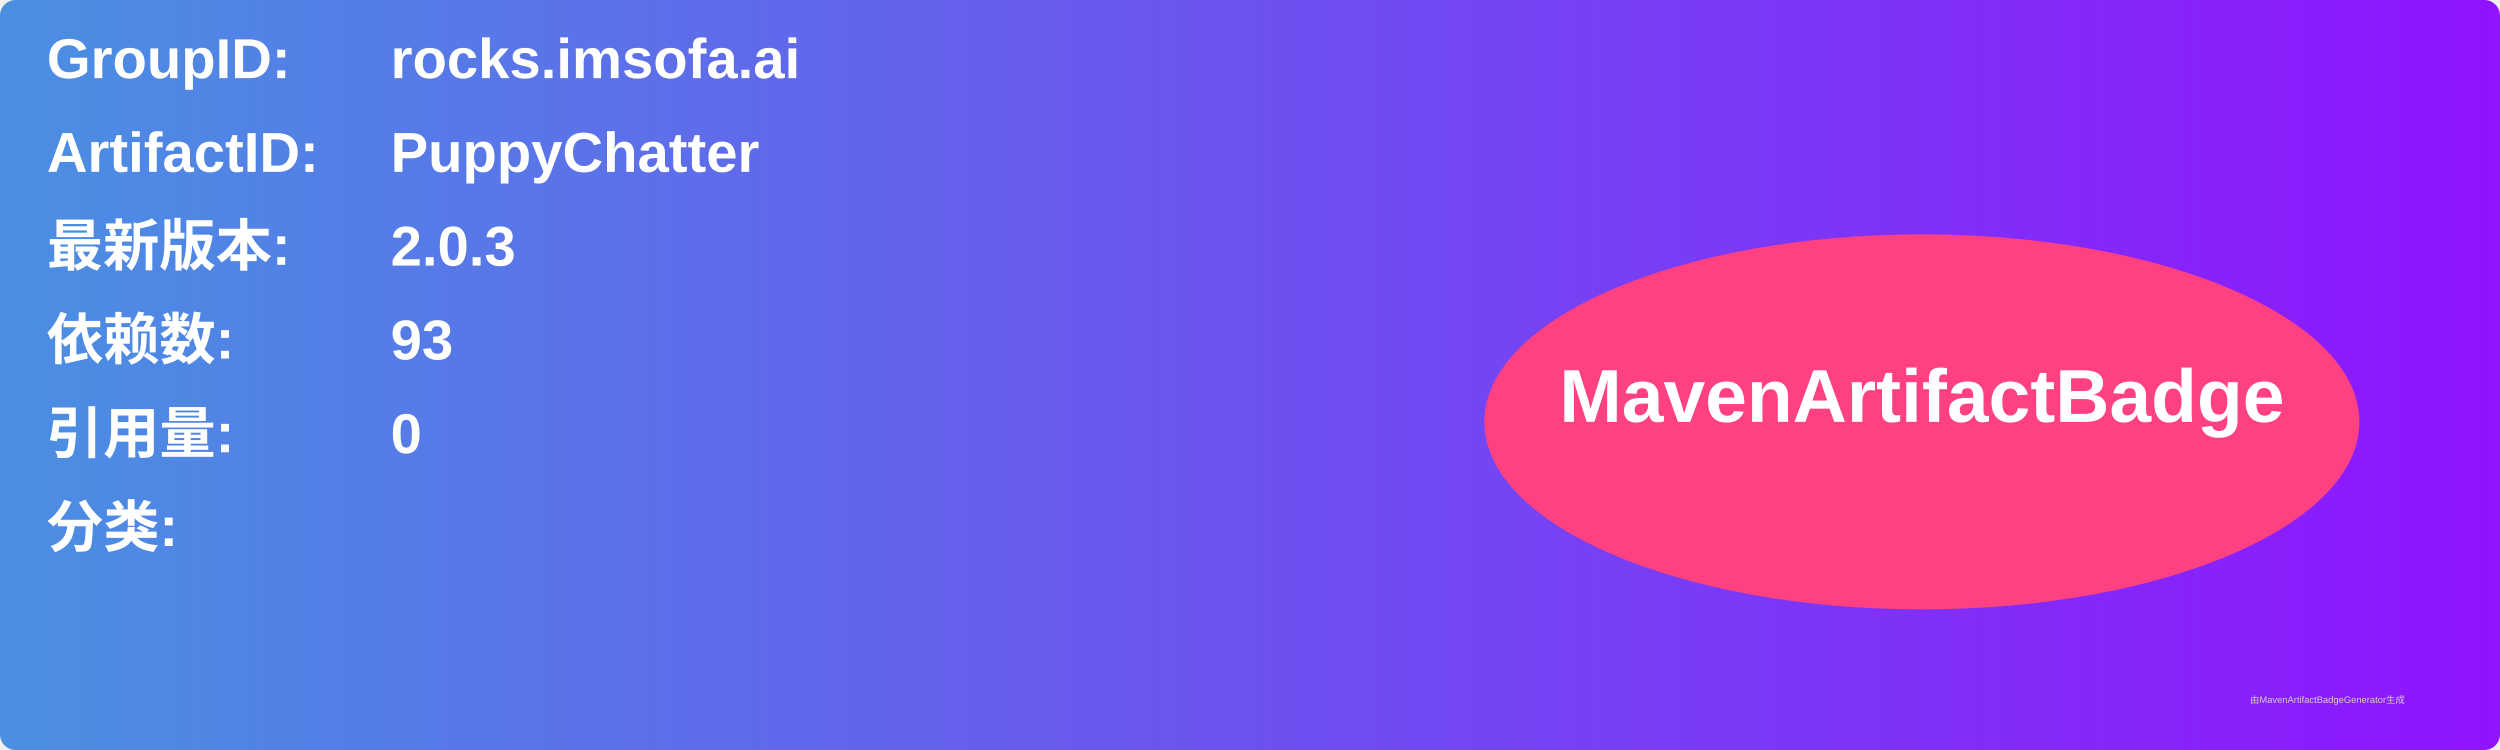
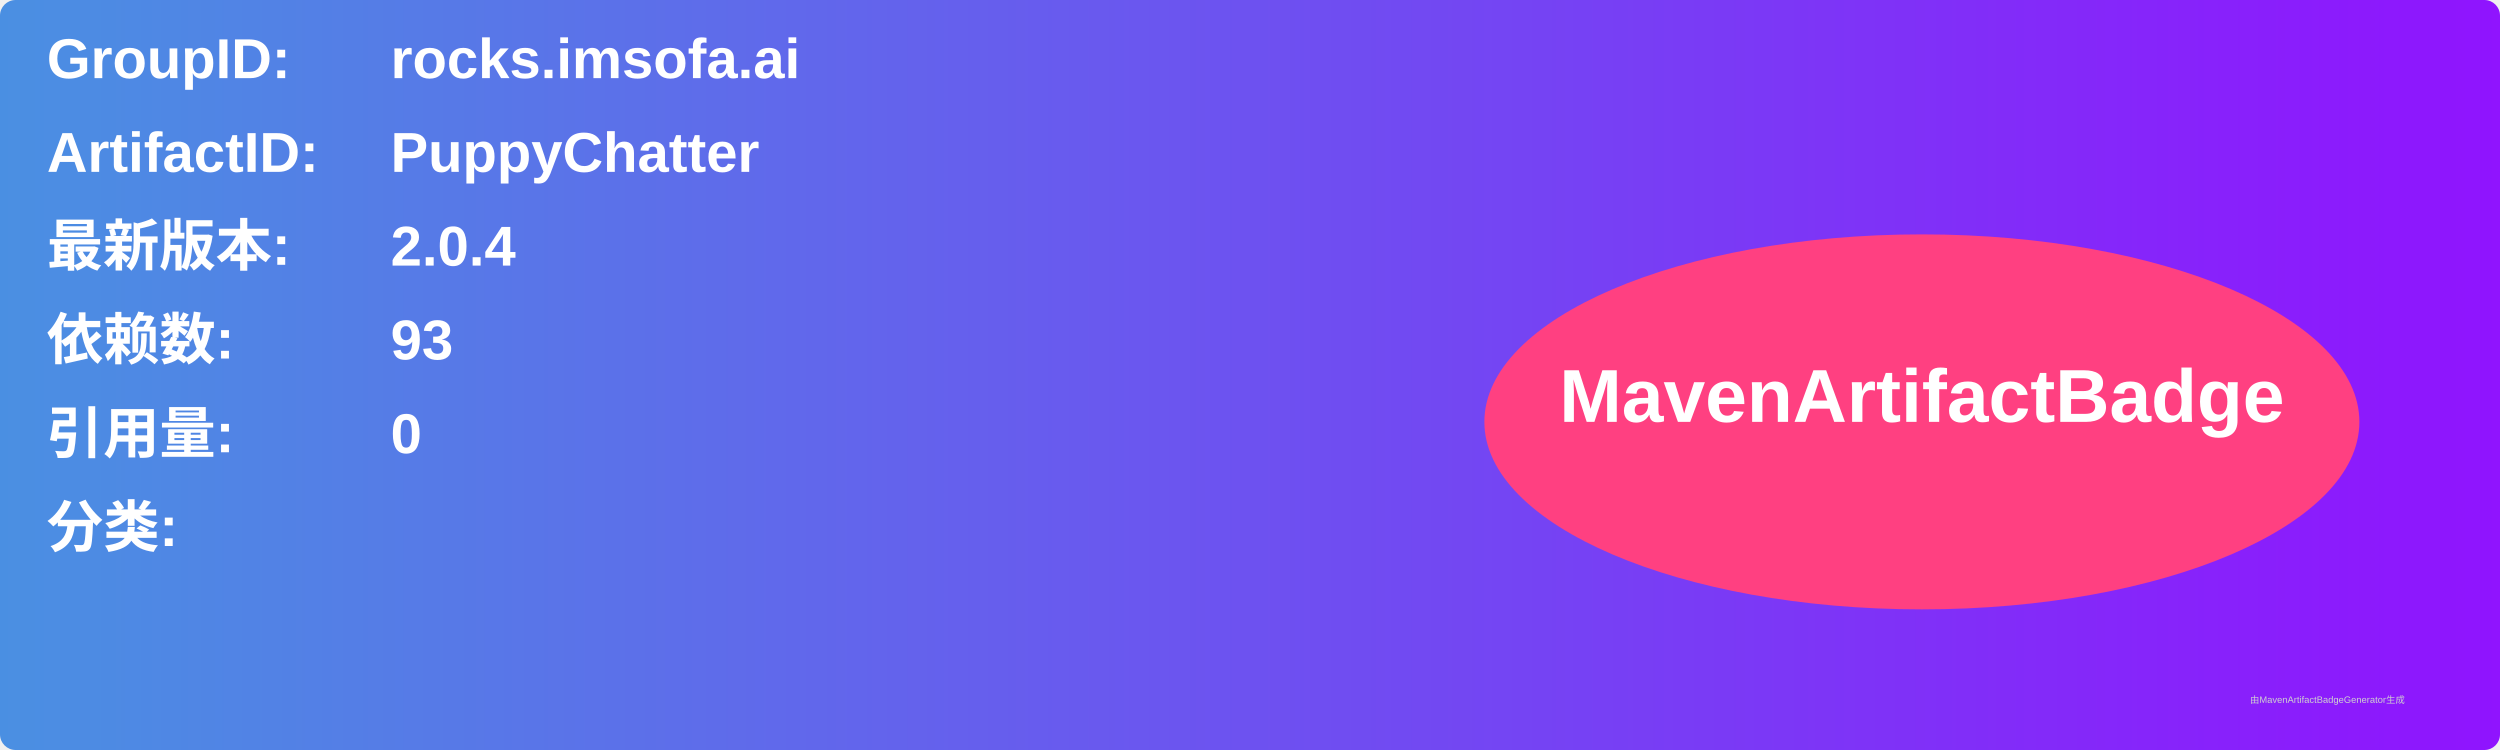
<svg xmlns="http://www.w3.org/2000/svg" width="800" height="240" viewBox="0 0 800 240">
  <linearGradient id="grad" x1="0%" y1="0%" x2="100%" y2="0%">
    <stop offset="0%" stop-color="#4a90e2" />
    <stop offset="100%" stop-color="#9013fe" />
  </linearGradient>
  <rect width="100%" height="100%" rx="5" ry="5" fill="url(#grad)" />
  <g transform="translate(15, 15)">
    <text x="0" y="10" font-family="Arial" font-size="18" fill="white" font-weight="bold" width="260">GroupID:</text>
    <text x="110" y="10" font-family="Arial" font-size="18" fill="white" font-weight="bold" width="460">rocks.imsofa.ai</text>
    <text x="0" y="40" font-family="Arial" font-size="18" fill="white" font-weight="bold" width="260">ArtifactID:</text>
    <text x="110" y="40" font-family="Arial" font-size="18" fill="white" font-weight="bold" width="460">PuppyChatter</text>
    <text x="0" y="70" font-family="Arial" font-size="18" fill="white" font-weight="bold">最新版本:</text>
    <text x="110" y="70" font-family="Arial" font-size="18" fill="white" font-weight="bold">
-       <tspan font-weight="bold">2.0.3</tspan>
+       <tspan font-weight="bold">2.0.4</tspan>
    </text>
    <text x="0" y="100" font-family="Arial" font-size="18" fill="white" font-weight="bold">依赖数: </text>
    <text x="110" y="100" font-family="Arial" font-size="18" fill="white">
      <tspan font-weight="bold">93</tspan>
    </text>
    <text x="0" y="130" font-family="Arial" font-size="18" fill="white" font-weight="bold">引用量: </text>
    <text x="110" y="130" font-family="Arial" font-size="18" fill="white">
      <tspan font-weight="bold">0</tspan>
    </text>
    <text x="0" y="160" font-family="Arial" font-size="18" fill="white" font-weight="bold">分类:</text>
    <text x="10" y="190" font-family="Arial" font-size="10" fill="white">
      <tspan font-weight="bold" />
    </text>
    <ellipse cx="600" cy="120" rx="140" ry="60" fill="#ff4081" />
    <text x="600" y="120" text-anchor="middle" font-family="Arial" font-size="24" fill="white" font-weight="bold">MavenArtifactBadge</text>
  </g>
  <text x="720" y="225" font-family="Arial" font-size="3" fill="#d0d0d0">由MavenArtifactBadgeGenerator生成</text>
</svg>
